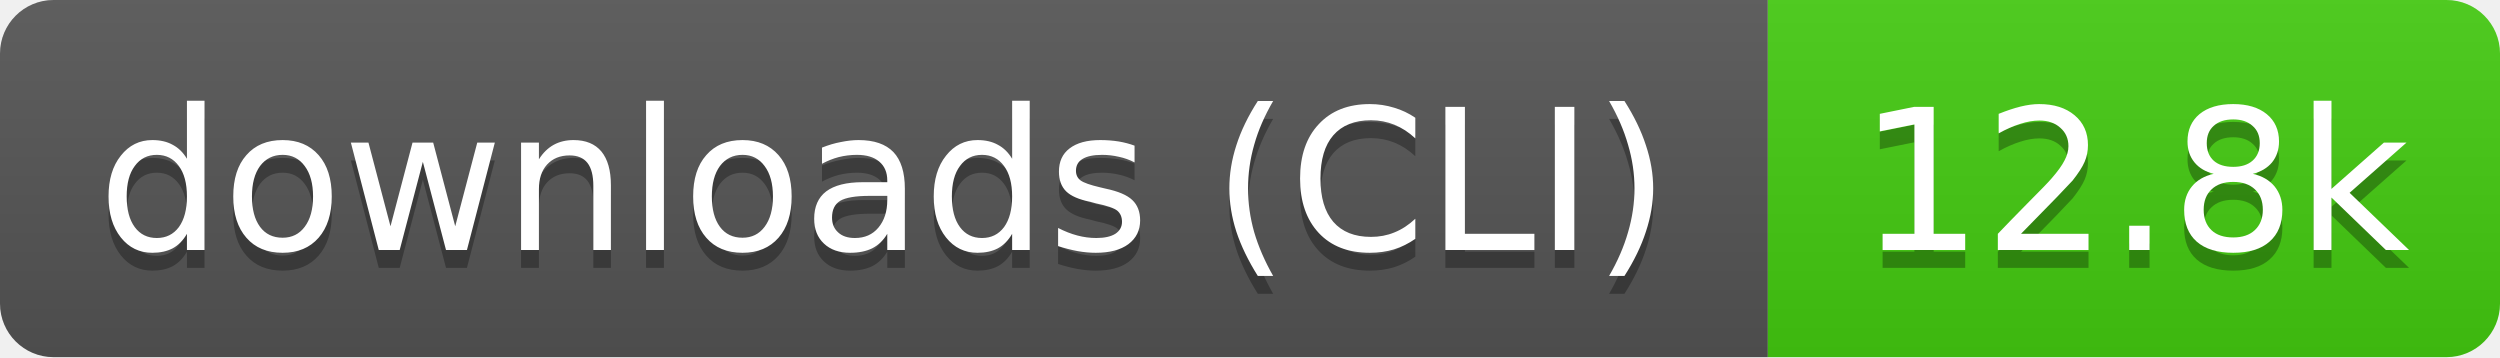
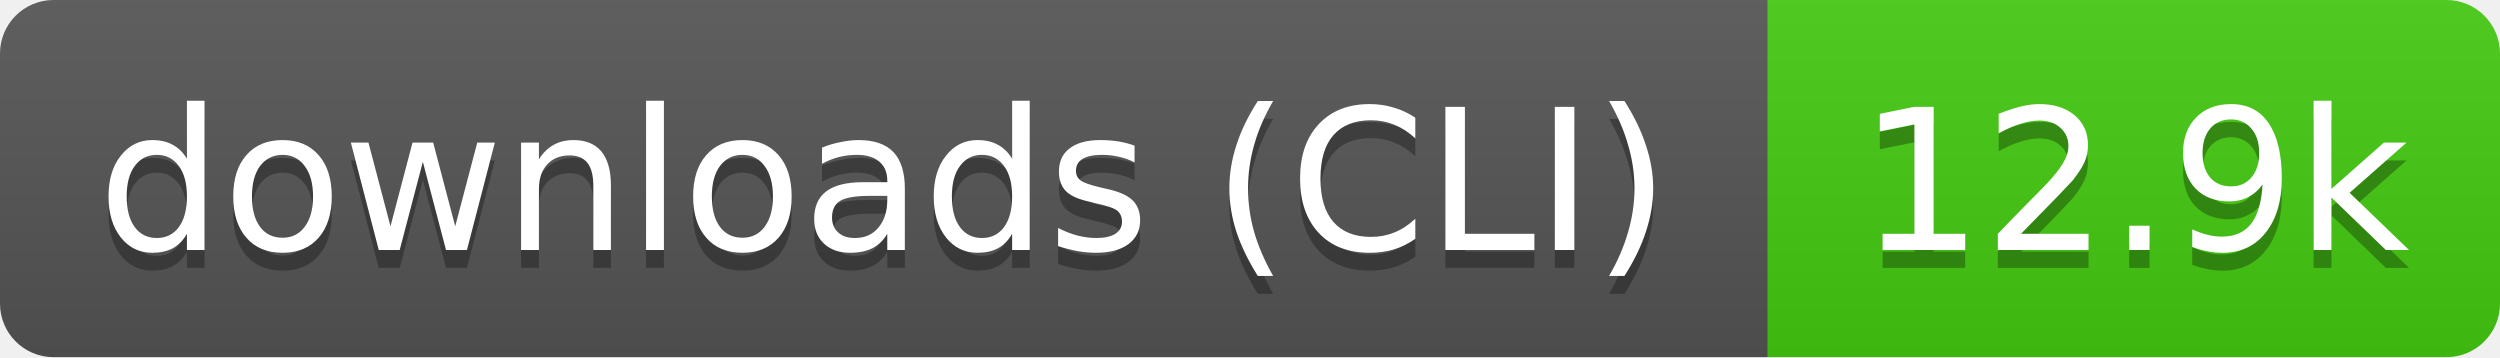
- <svg xmlns="http://www.w3.org/2000/svg" width="140" height="20" role="img" aria-label="downloads (CLI): 12.8k">
+ <svg xmlns="http://www.w3.org/2000/svg" width="140" height="20" role="img" aria-label="downloads (CLI): 12.9k">
  <linearGradient id="s" x2="0" y2="100%">
    <stop offset="0" stop-color="#bbb" stop-opacity=".1" />
    <stop offset="1" stop-opacity=".1" />
  </linearGradient>
  <clipPath id="r">
    <rect width="140" height="20" rx="3" fill="#fff" />
  </clipPath>
  <g clip-path="url(#r)">
    <rect width="99" height="20" fill="#555" />
    <rect x="99" width="41" height="20" fill="#4c1" />
    <rect width="140" height="20" fill="url(#s)" />
  </g>
  <g fill="#fff" text-anchor="middle" font-family="Verdana,Geneva,DejaVu Sans,sans-serif" text-rendering="geometricPrecision" font-size="11">
    <text aria-hidden="true" x="49.5" y="15" fill="#010101" fill-opacity=".3" textLength="89.4">downloads (CLI)</text>
-     <text aria-hidden="true" x="119.5" y="15" fill="#010101" fill-opacity=".3" textLength="31.4">12.8k</text>
+     <text aria-hidden="true" x="119.5" y="15" fill="#010101" fill-opacity=".3" textLength="31.4">12.9k</text>
    <text x="49.5" y="14" textLength="89.4">downloads (CLI)</text>
-     <text x="119.5" y="14" textLength="31.4">12.8k</text>
+     <text x="119.5" y="14" textLength="31.4">12.9k</text>
  </g>
</svg>
